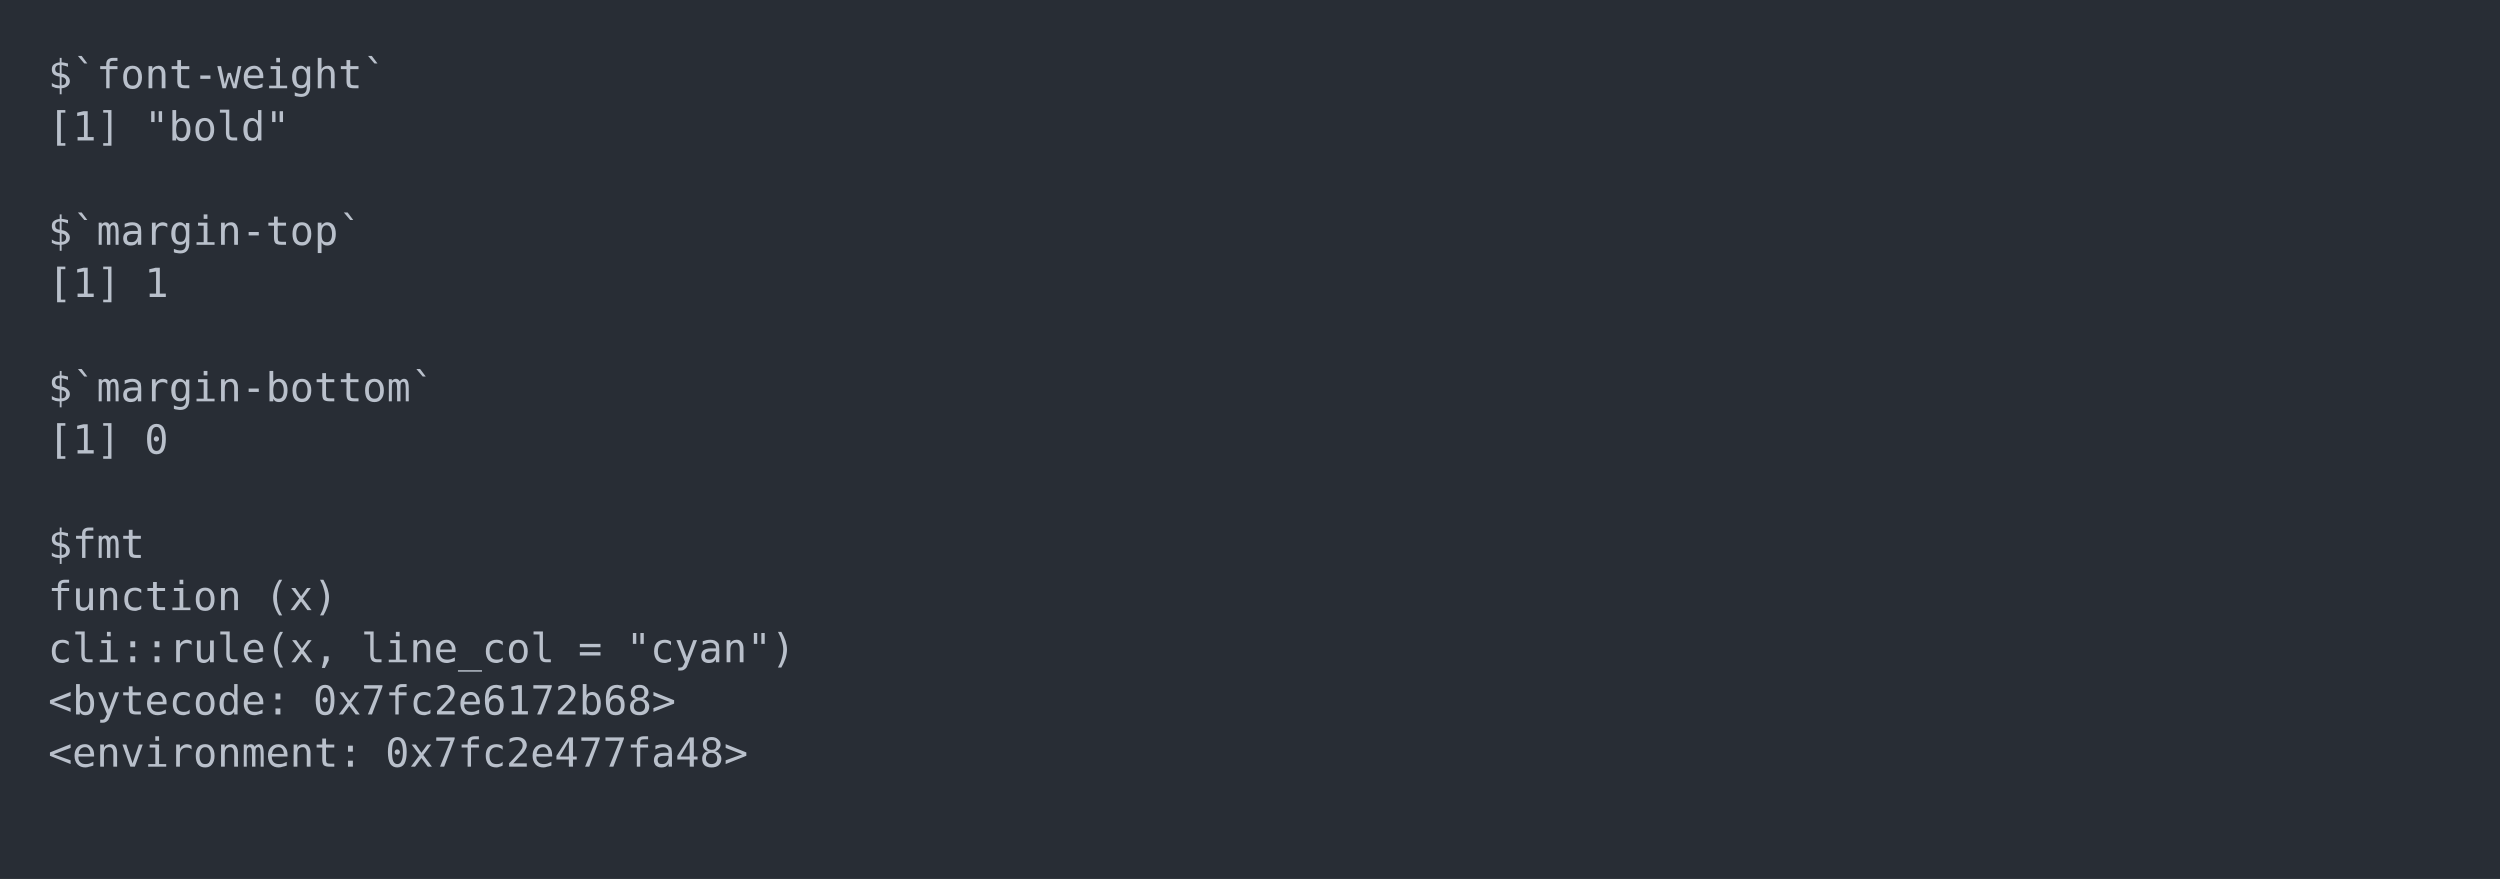
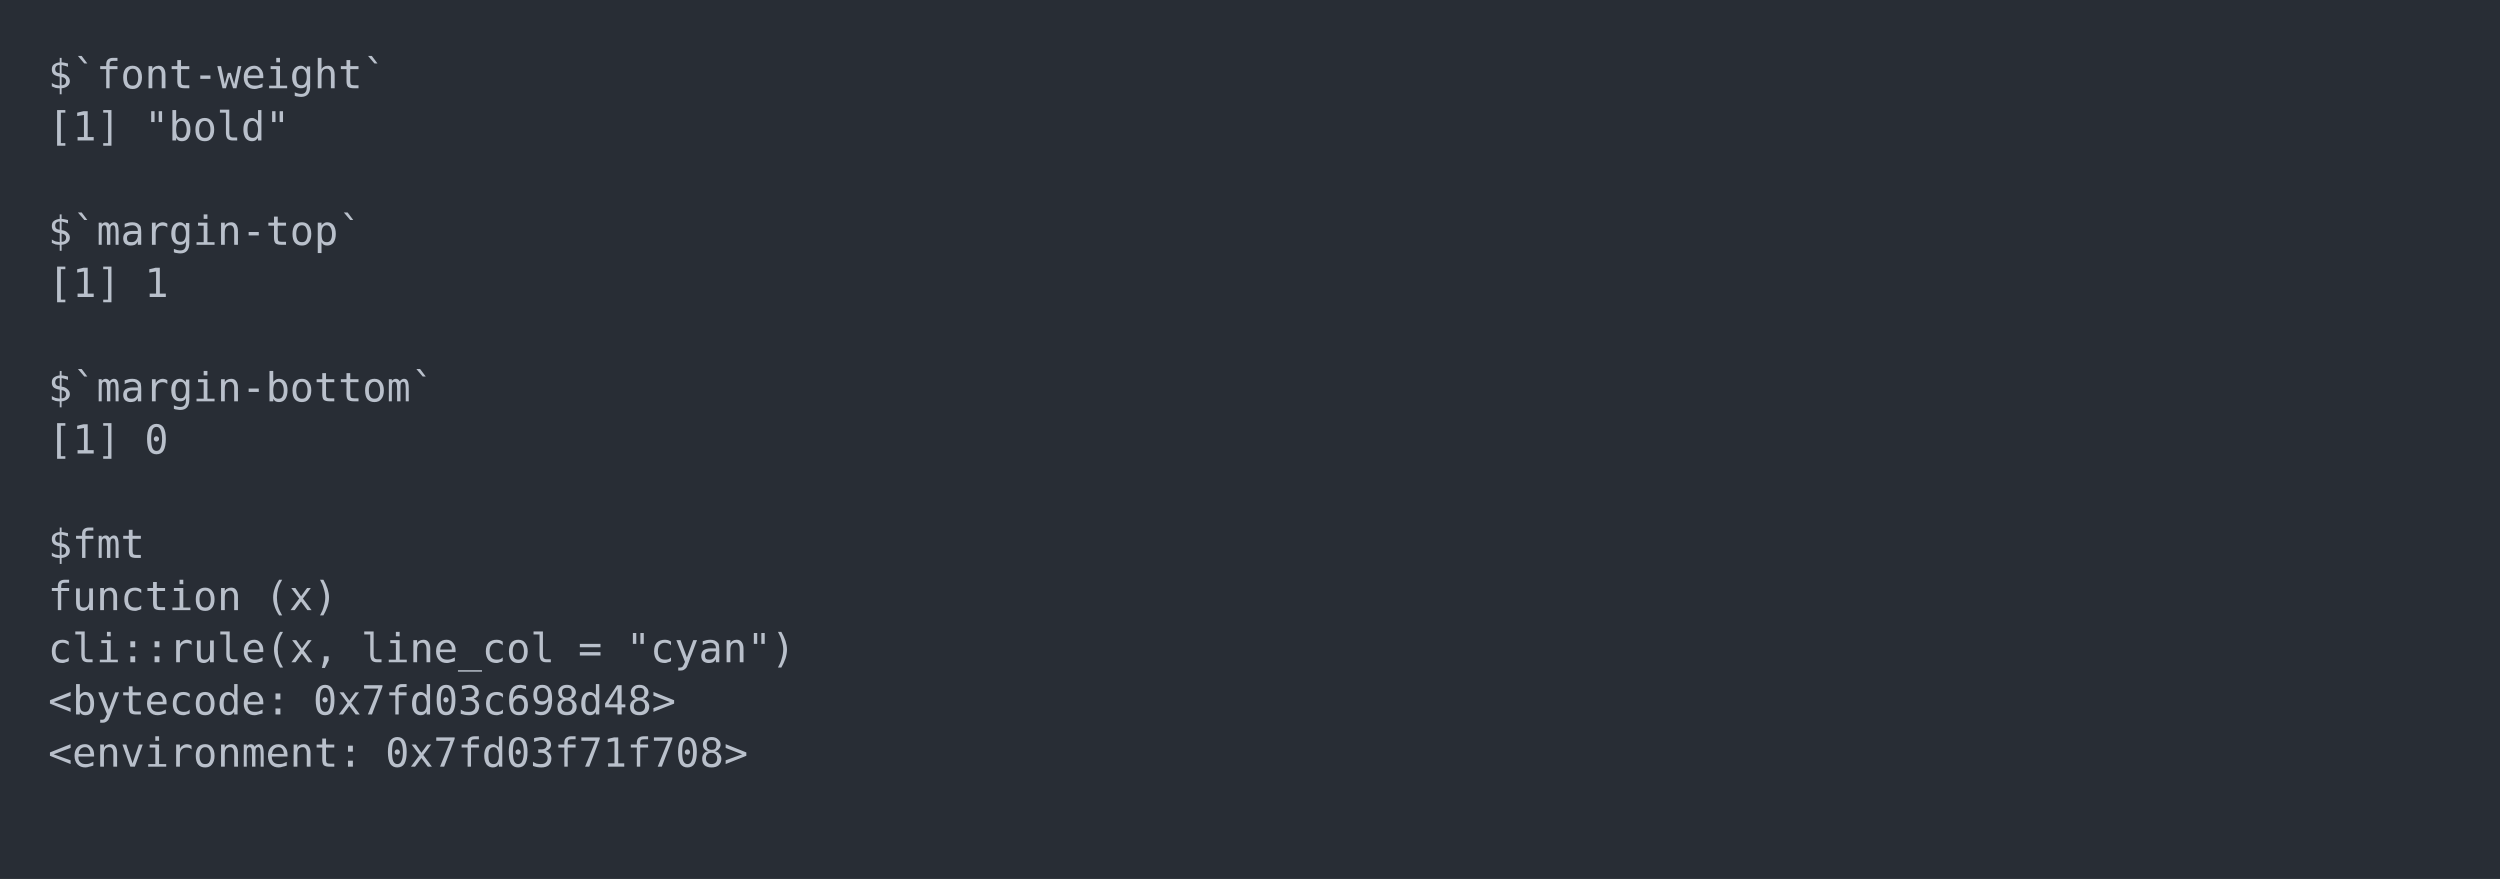
<svg xmlns="http://www.w3.org/2000/svg" xmlns:xlink="http://www.w3.org/1999/xlink" width="1040" height="365.65">
  <rect width="1040" height="365.65" rx="0" ry="0" class="a" />
  <svg height="325.65" viewBox="0 0 100 32.565" width="1000" x="20" y="20">
    <style>.a{fill:rgb(40,45,53)}.b{font-family:'Fira Code',Monaco,Consolas,Menlo,'Bitstream Vera Sans Mono','Powerline Symbols',monospace}.c{fill:transparent}.d{fill:rgb(185,192,203);white-space:pre}</style>
    <g font-family="'Fira Code',Monaco,Consolas,Menlo,'Bitstream Vera Sans Mono','Powerline Symbols',monospace" font-size="1.67" class="b">
      <defs>
        <symbol id="a">
          <rect height="16" width="100" x="0" y="0" class="c" />
        </symbol>
      </defs>
      <rect height="32.565" width="100" class="a" />
      <svg x="0" y="0" width="100">
        <svg x="0">
          <use xlink:href="#a" />
          <text x="0" y="1.67" class="d">$`font-weight`</text>
          <text x="0" y="3.841" class="d">[1]</text>
          <text x="4.008" y="3.841" class="d">"bold"</text>
          <text x="0" y="8.183" class="d">$`margin-top`</text>
          <text x="0" y="10.354" class="d">[1]</text>
          <text x="4.008" y="10.354" class="d">1</text>
          <text x="0" y="14.696" class="d">$`margin-bottom`</text>
          <text x="0" y="16.867" class="d">[1]</text>
          <text x="4.008" y="16.867" class="d">0</text>
          <text x="0" y="21.209" class="d">$fmt</text>
          <text x="0" y="23.38" class="d">function</text>
          <text x="9.018" y="23.38" class="d">(x)</text>
          <text x="0" y="25.551" class="d">cli::rule(x,</text>
          <text x="13.026" y="25.551" class="d">line_col</text>
          <text x="22.044" y="25.551" class="d">=</text>
          <text x="24.048" y="25.551" class="d">"cyan")</text>
          <text x="0" y="27.722" class="d">&lt;bytecode:</text>
-           <text x="11.022" y="27.722" class="d">0x7fc2e6172b68&gt;</text>
+           <text x="11.022" y="27.722" class="d">0x7fd03c698d48&gt;</text>
          <text x="0" y="29.893" class="d">&lt;environment:</text>
-           <text x="14.028" y="29.893" class="d">0x7fc2e477fa48&gt;</text>
+           <text x="14.028" y="29.893" class="d">0x7fd03f71f708&gt;</text>
        </svg>
      </svg>
    </g>
  </svg>
</svg>
